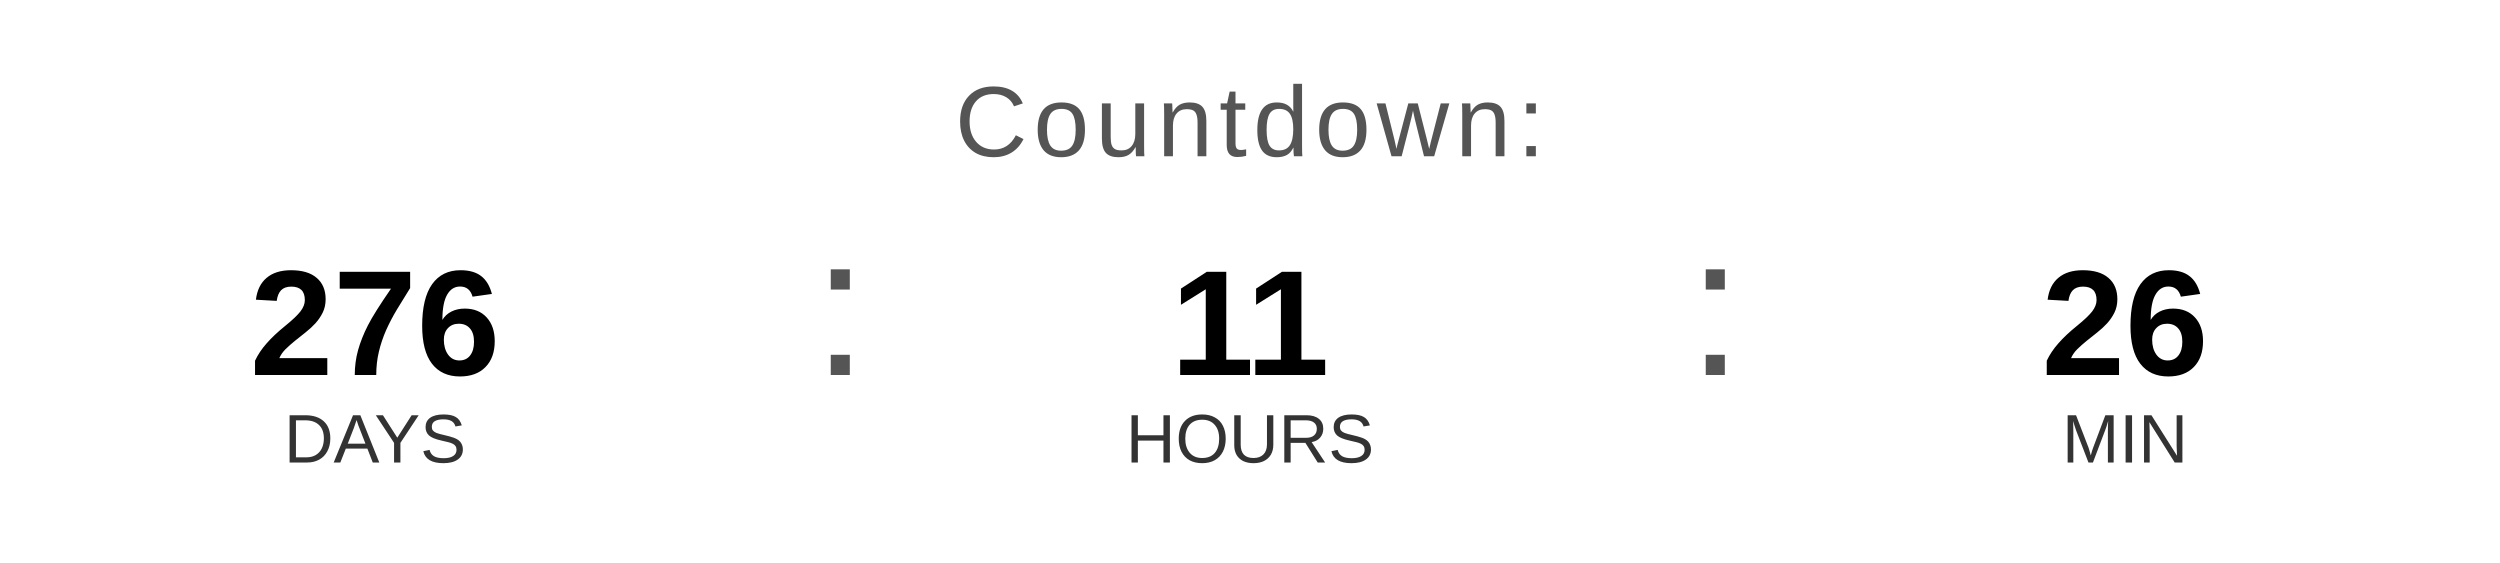
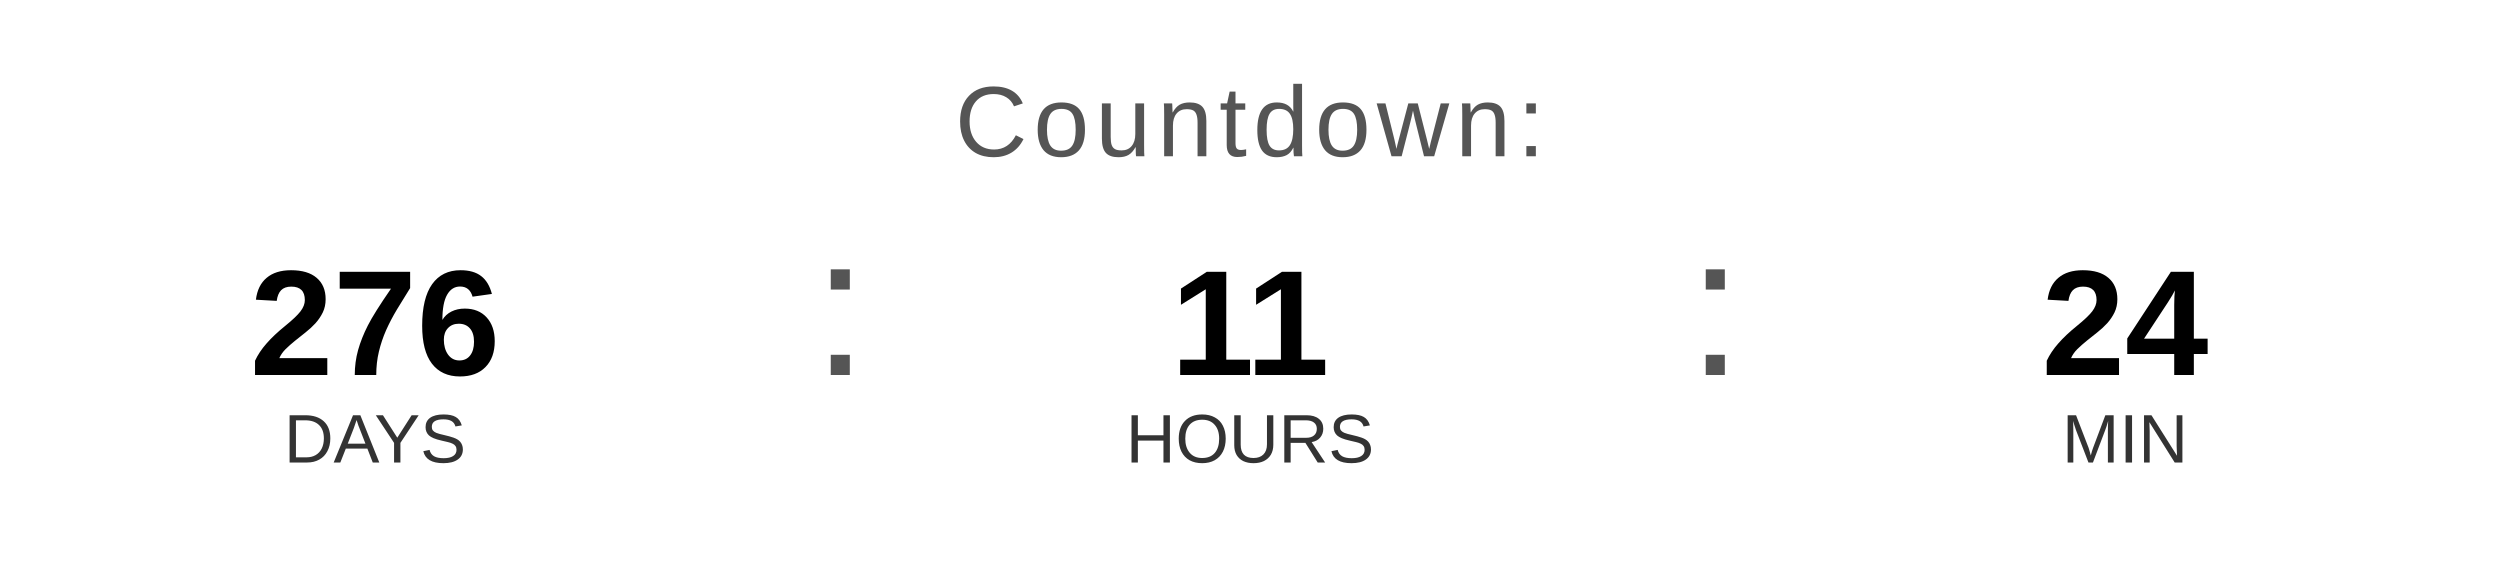
<svg xmlns="http://www.w3.org/2000/svg" width="400" height="90" viewBox="0 0 400 90">
  <text x="200" y="25" font-family="Arial, Helvetica, sans-serif" font-size="16" fill="#555555" text-anchor="middle" letter-spacing="1">
    Countdown:
  </text>
  <text x="60" y="60" font-family="Arial, Helvetica, sans-serif" font-size="24" font-weight="bold" fill="#000000" text-anchor="middle">276</text>
  <text x="60" y="74" font-family="Arial, Helvetica, sans-serif" font-size="11" fill="#333333" text-anchor="middle">DAYS</text>
  <text x="130" y="60" font-family="Arial, sans-serif" font-size="32" fill="#555555">:</text>
  <text x="200" y="60" font-family="Arial, Helvetica, sans-serif" font-size="24" font-weight="bold" fill="#000000" text-anchor="middle">11</text>
  <text x="200" y="74" font-family="Arial, Helvetica, sans-serif" font-size="11" fill="#333333" text-anchor="middle">HOURS</text>
  <text x="270" y="60" font-family="Arial, sans-serif" font-size="32" fill="#555555">:</text>
-   <text x="340" y="60" font-family="Arial, Helvetica, sans-serif" font-size="24" font-weight="bold" fill="#000000" text-anchor="middle">26</text>
+   <text x="340" y="60" font-family="Arial, Helvetica, sans-serif" font-size="24" font-weight="bold" fill="#000000" text-anchor="middle">24</text>
  <text x="340" y="74" font-family="Arial, Helvetica, sans-serif" font-size="11" fill="#333333" text-anchor="middle">MIN</text>
</svg>
